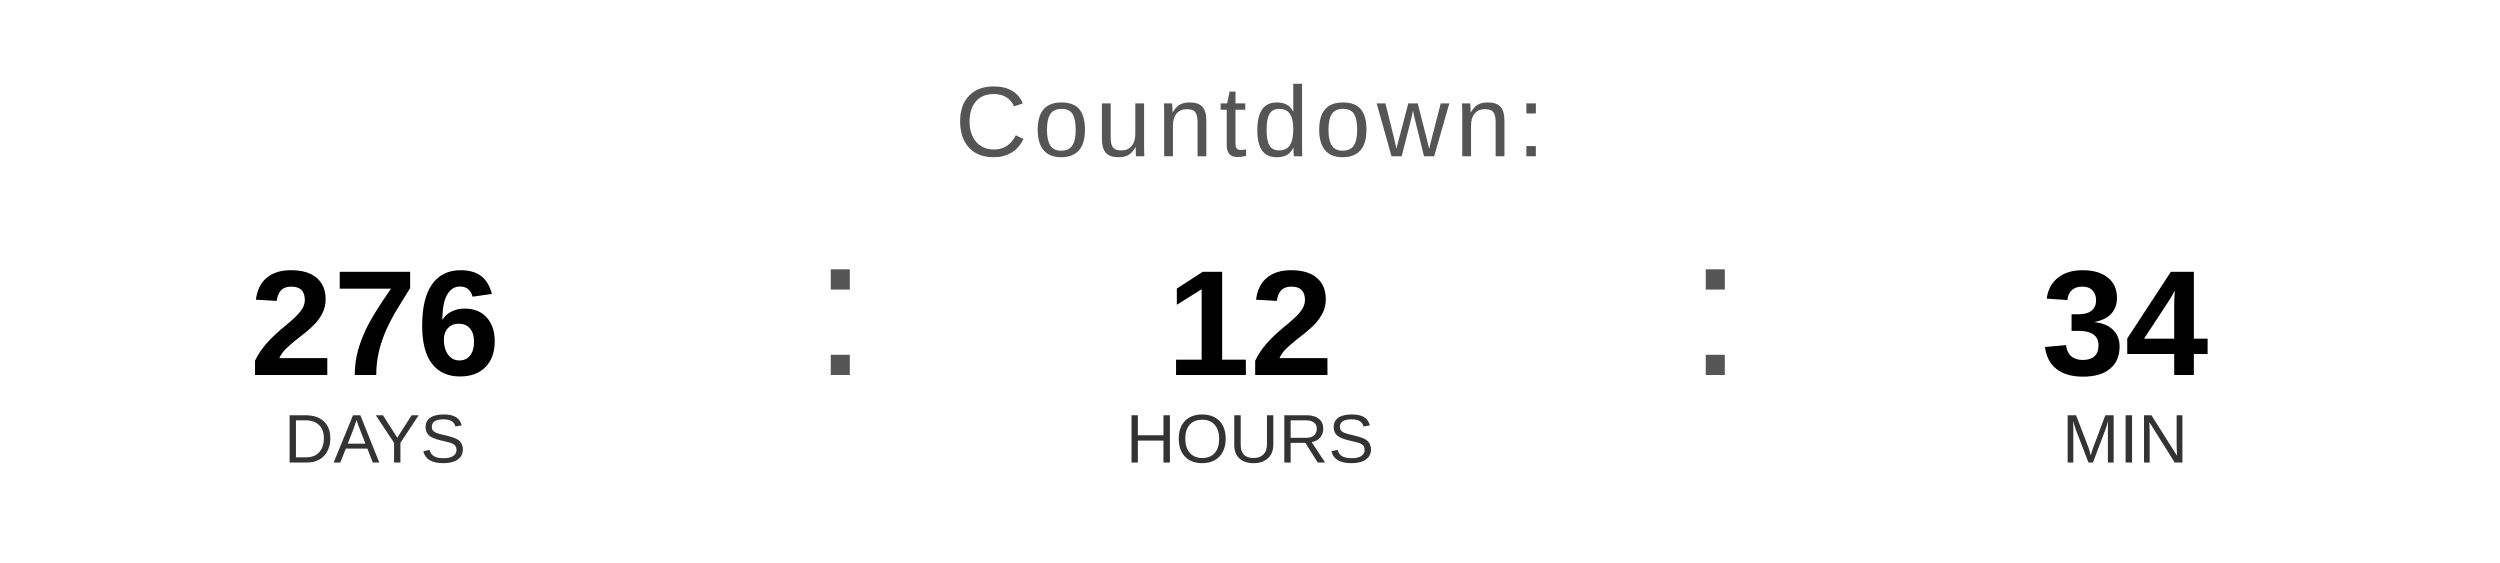
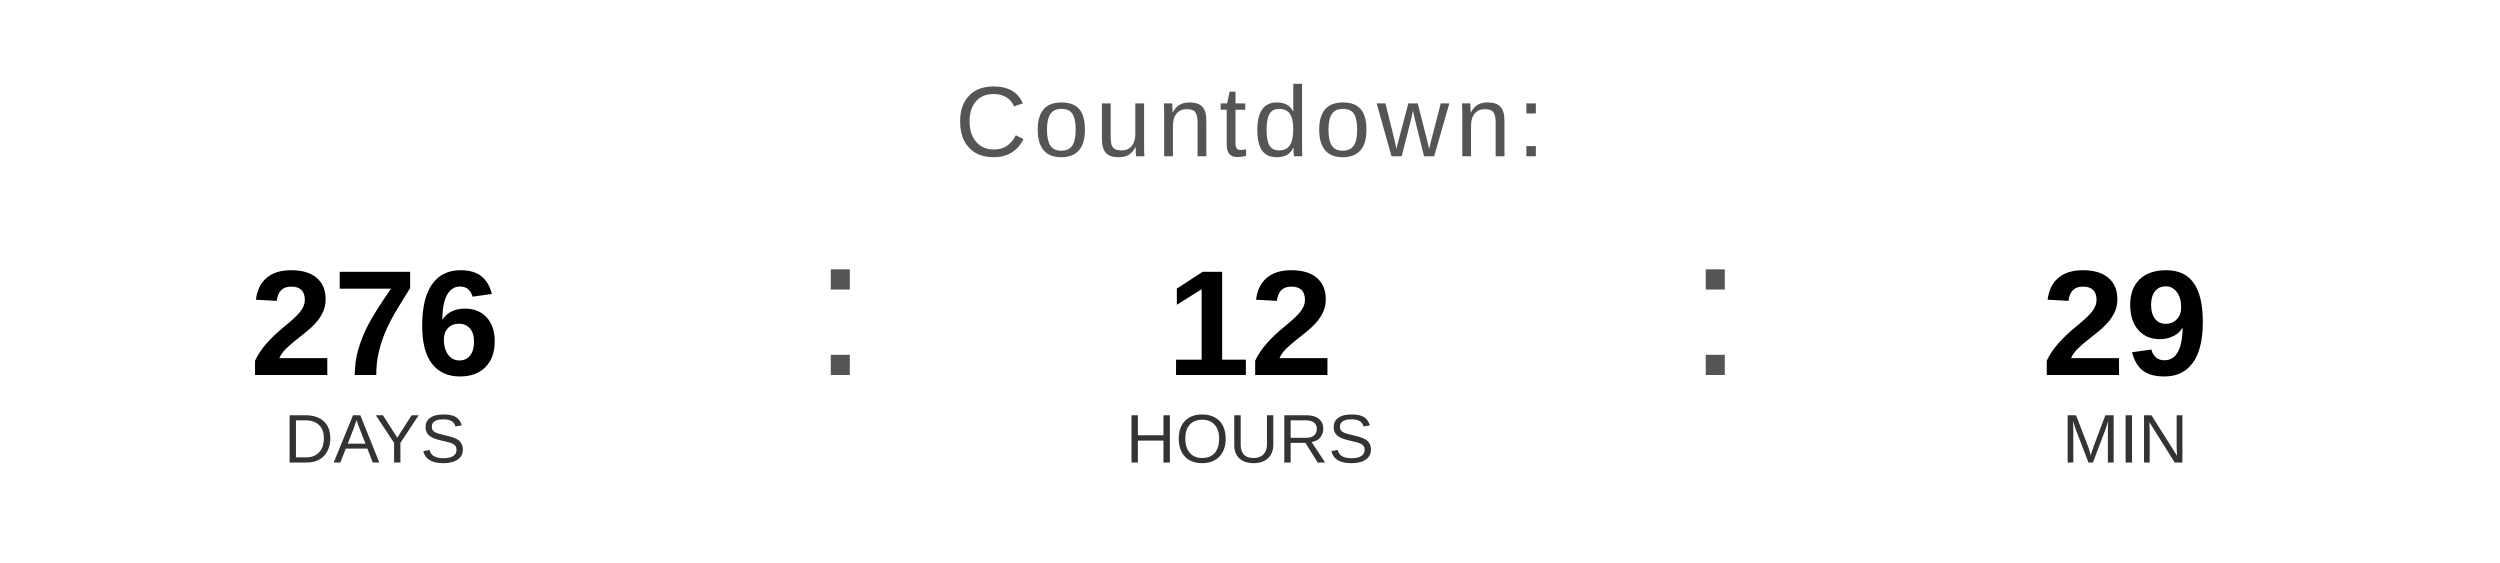
<svg xmlns="http://www.w3.org/2000/svg" width="400" height="90" viewBox="0 0 400 90">
  <text x="200" y="25" font-family="Arial, Helvetica, sans-serif" font-size="16" fill="#555555" text-anchor="middle" letter-spacing="1">
    Countdown:
  </text>
  <text x="60" y="60" font-family="Arial, Helvetica, sans-serif" font-size="24" font-weight="bold" fill="#000000" text-anchor="middle">276</text>
  <text x="60" y="74" font-family="Arial, Helvetica, sans-serif" font-size="11" fill="#333333" text-anchor="middle">DAYS</text>
  <text x="130" y="60" font-family="Arial, sans-serif" font-size="32" fill="#555555">:</text>
  <text x="200" y="60" font-family="Arial, Helvetica, sans-serif" font-size="24" font-weight="bold" fill="#000000" text-anchor="middle">12</text>
  <text x="200" y="74" font-family="Arial, Helvetica, sans-serif" font-size="11" fill="#333333" text-anchor="middle">HOURS</text>
  <text x="270" y="60" font-family="Arial, sans-serif" font-size="32" fill="#555555">:</text>
-   <text x="340" y="60" font-family="Arial, Helvetica, sans-serif" font-size="24" font-weight="bold" fill="#000000" text-anchor="middle">34</text>
+   <text x="340" y="60" font-family="Arial, Helvetica, sans-serif" font-size="24" font-weight="bold" fill="#000000" text-anchor="middle">29</text>
  <text x="340" y="74" font-family="Arial, Helvetica, sans-serif" font-size="11" fill="#333333" text-anchor="middle">MIN</text>
</svg>
